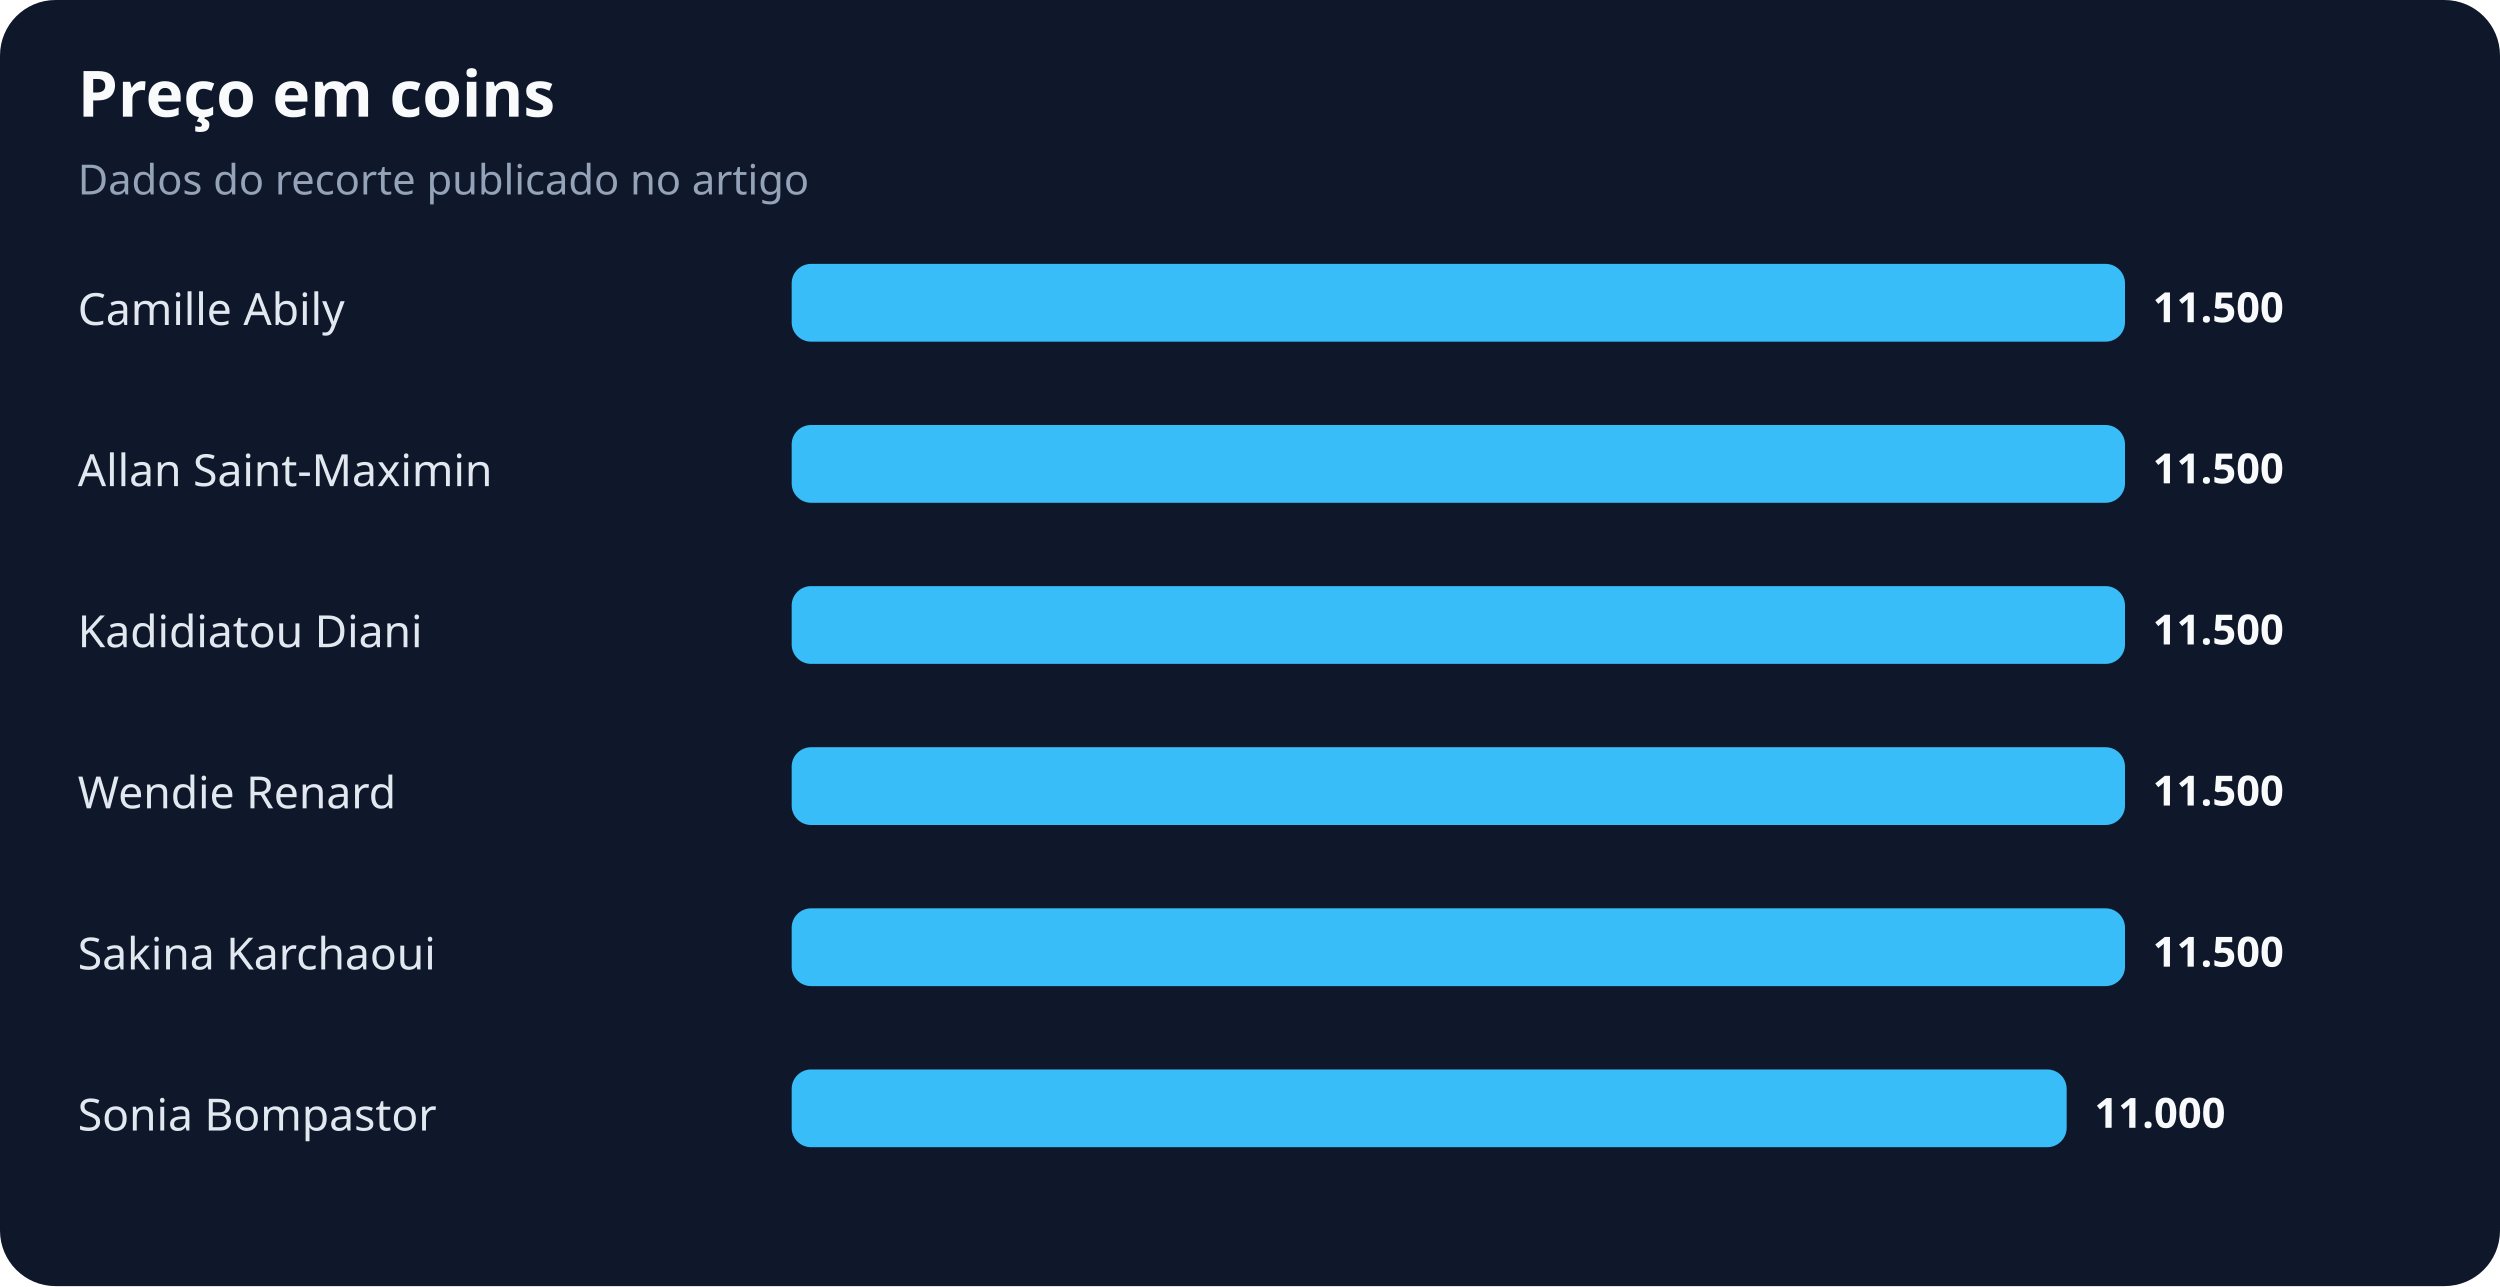
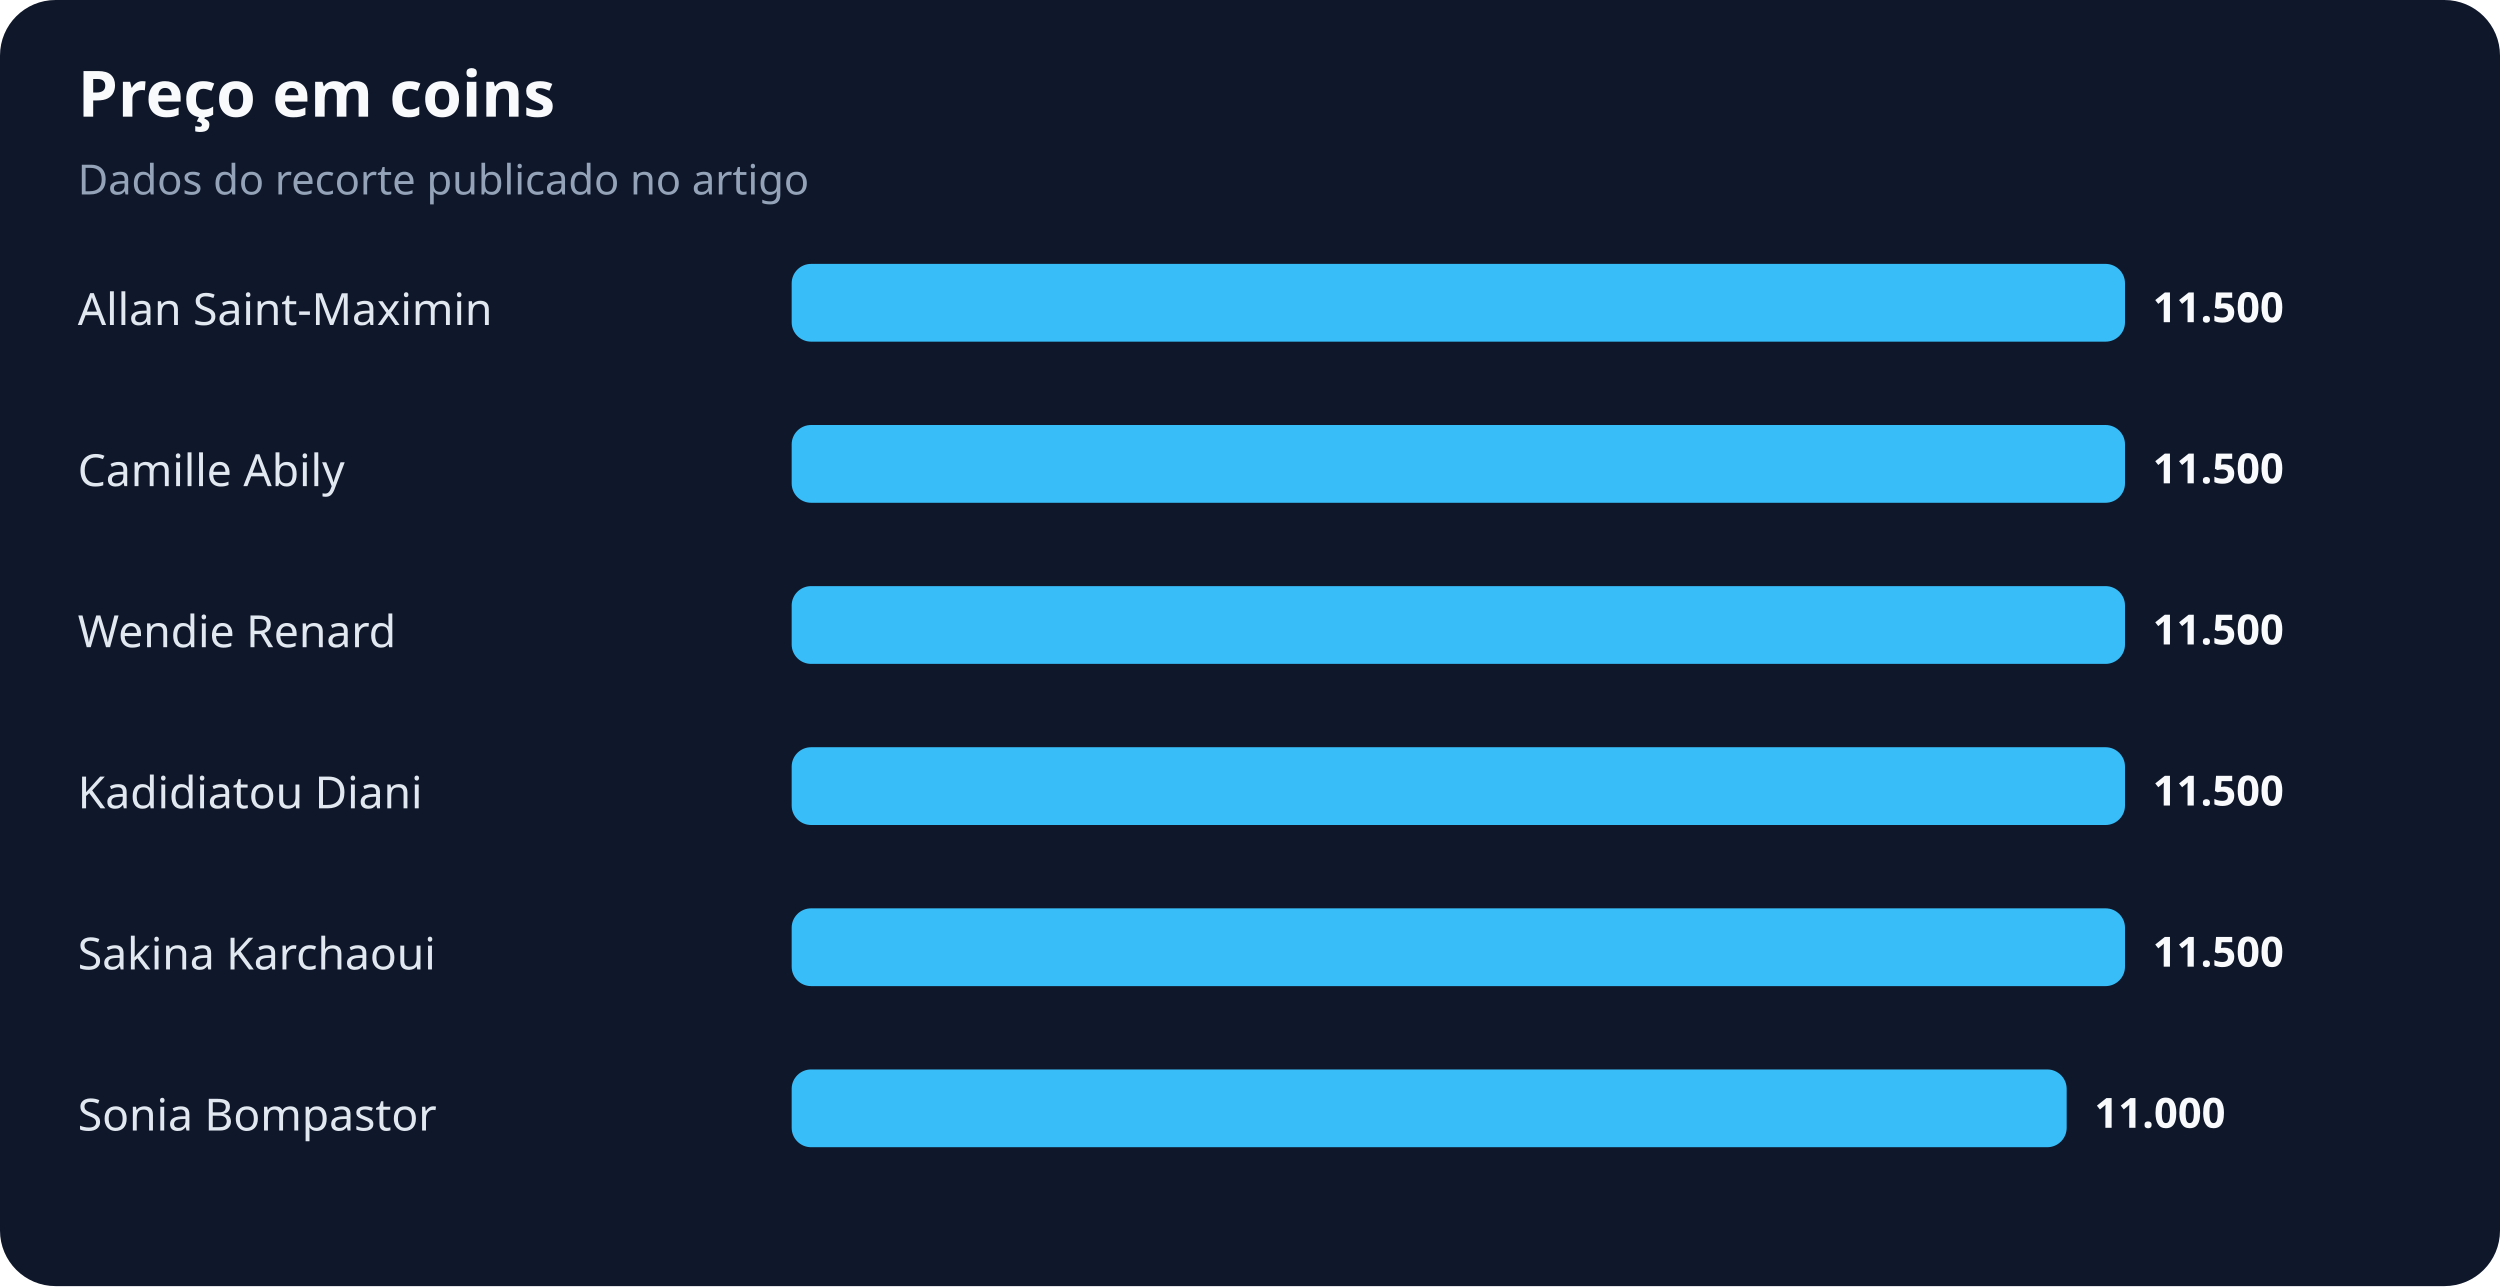
<svg xmlns="http://www.w3.org/2000/svg" width="900" height="463" viewBox="0 0 900 463" role="img" aria-labelledby="title desc">
  <rect width="100%" height="100%" rx="20" fill="#0f172a" />
  <text x="28" y="42" fill="#f8fafc" font-family="system-ui,sans-serif" font-size="23" font-weight="700">Preço em coins</text>
  <text x="28" y="70" fill="#94a3b8" font-family="system-ui,sans-serif" font-size="15">Dados do recorte publicado no artigo</text>
-   <text x="28" y="117" fill="#e2e8f0" font-family="system-ui,sans-serif" font-size="16">Camille Abily</text>
+   <text x="28" y="117" fill="#e2e8f0" font-family="system-ui,sans-serif" font-size="16">Allan Saint-Maximin</text>
  <rect x="285" y="95" width="480" height="28" rx="7" fill="#38bdf8" />
  <text x="775" y="116" fill="#f8fafc" font-family="system-ui,sans-serif" font-size="15" font-weight="700">11.500</text>
-   <text x="28" y="175" fill="#e2e8f0" font-family="system-ui,sans-serif" font-size="16">Allan Saint-Maximin</text>
+   <text x="28" y="175" fill="#e2e8f0" font-family="system-ui,sans-serif" font-size="16">Camille Abily</text>
  <rect x="285" y="153" width="480" height="28" rx="7" fill="#38bdf8" />
  <text x="775" y="174" fill="#f8fafc" font-family="system-ui,sans-serif" font-size="15" font-weight="700">11.500</text>
-   <text x="28" y="233" fill="#e2e8f0" font-family="system-ui,sans-serif" font-size="16">Kadidiatou Diani</text>
+   <text x="28" y="233" fill="#e2e8f0" font-family="system-ui,sans-serif" font-size="16">Wendie Renard</text>
  <rect x="285" y="211" width="480" height="28" rx="7" fill="#38bdf8" />
  <text x="775" y="232" fill="#f8fafc" font-family="system-ui,sans-serif" font-size="15" font-weight="700">11.500</text>
-   <text x="28" y="291" fill="#e2e8f0" font-family="system-ui,sans-serif" font-size="16">Wendie Renard</text>
+   <text x="28" y="291" fill="#e2e8f0" font-family="system-ui,sans-serif" font-size="16">Kadidiatou Diani</text>
  <rect x="285" y="269" width="480" height="28" rx="7" fill="#38bdf8" />
  <text x="775" y="290" fill="#f8fafc" font-family="system-ui,sans-serif" font-size="15" font-weight="700">11.500</text>
  <text x="28" y="349" fill="#e2e8f0" font-family="system-ui,sans-serif" font-size="16">Sakina Karchaoui</text>
  <rect x="285" y="327" width="480" height="28" rx="7" fill="#38bdf8" />
  <text x="775" y="348" fill="#f8fafc" font-family="system-ui,sans-serif" font-size="15" font-weight="700">11.500</text>
  <text x="28" y="407" fill="#e2e8f0" font-family="system-ui,sans-serif" font-size="16">Sonia Bompastor</text>
  <rect x="285" y="385" width="459" height="28" rx="7" fill="#38bdf8" />
  <text x="754" y="406" fill="#f8fafc" font-family="system-ui,sans-serif" font-size="15" font-weight="700">11.000</text>
</svg>
